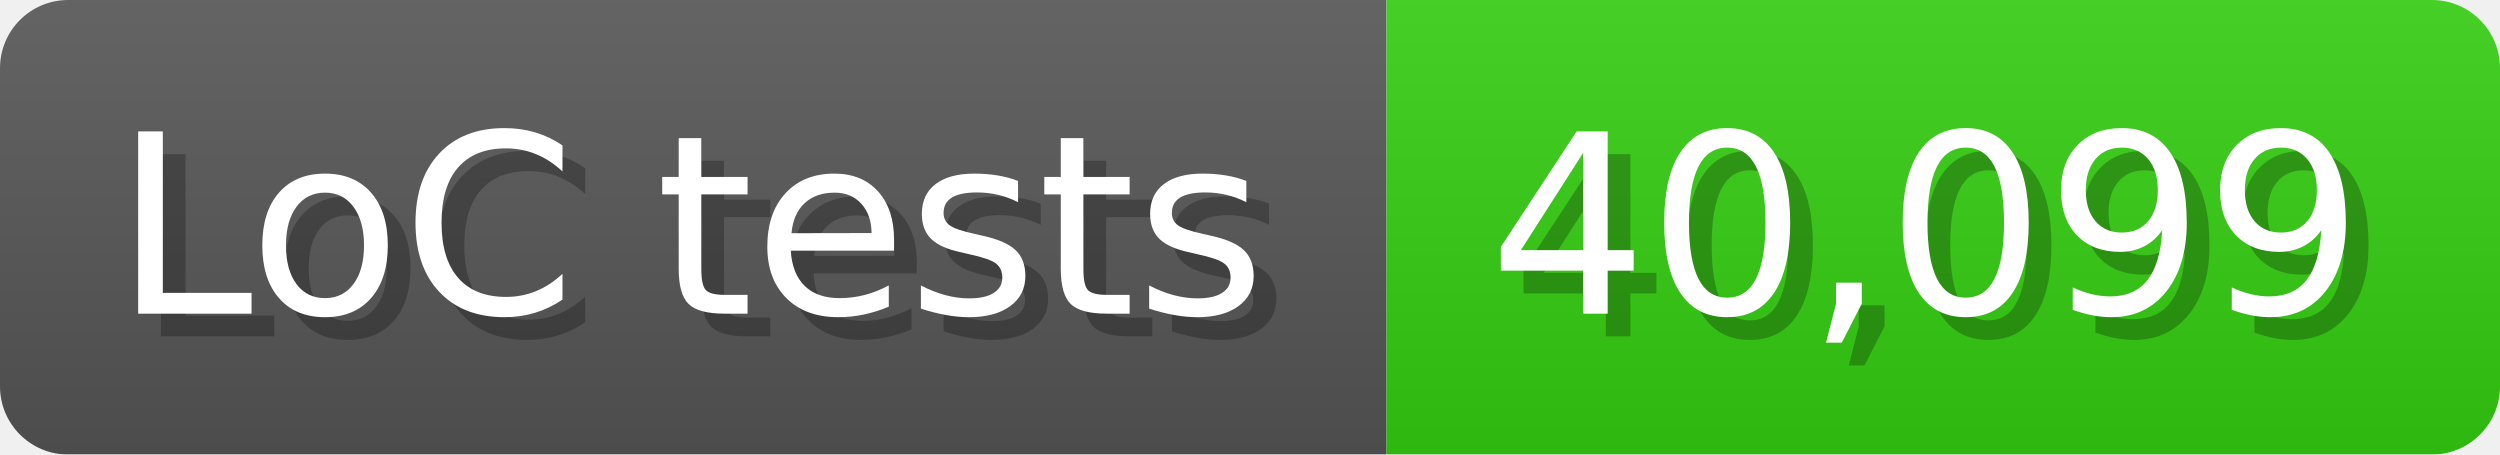
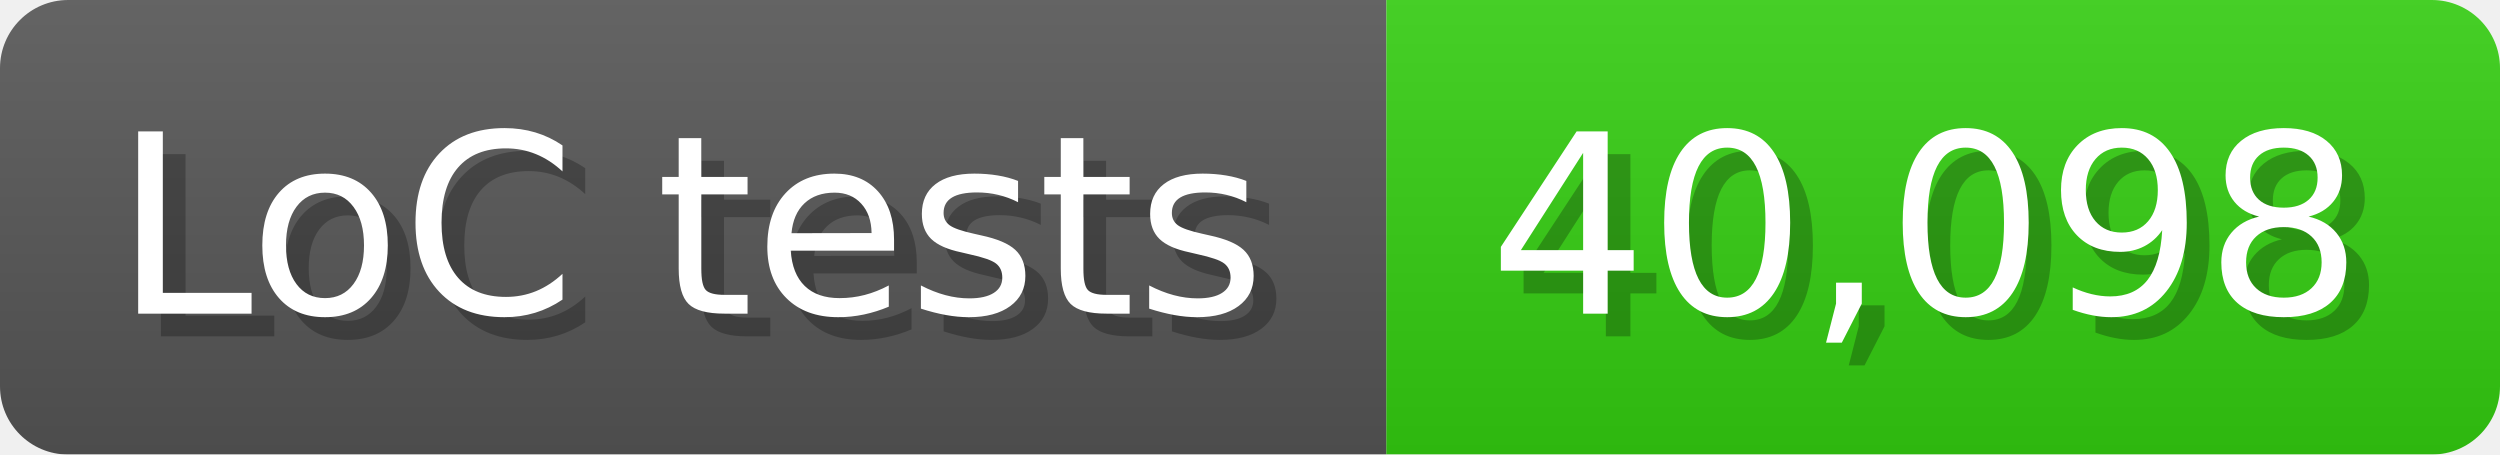
<svg xmlns="http://www.w3.org/2000/svg" width="110" height="20" viewBox="0 0 1100 200">
  <linearGradient id="a" x2="0" y2="100%">
    <stop offset="0" stop-opacity=".1" stop-color="#EEE" />
    <stop offset="1" stop-opacity=".1" />
  </linearGradient>
  <mask id="m">
    <rect width="1100" height="200" rx="30" fill="#FFF" />
  </mask>
  <g mask="url(#m)">
    <rect width="610" height="200" fill="#555" />
    <rect width="490" height="200" fill="#3C1" x="610" />
    <rect width="1100" height="200" fill="url(#a)" />
  </g>
  <g fill="#fff" text-anchor="start" font-family="Verdana,DejaVu Sans,sans-serif" font-size="110">
    <text x="60" y="148" textLength="510" fill="#000" opacity="0.25">LoC tests</text>
    <text x="50" y="138" textLength="510">LoC tests</text>
-     <text x="665" y="148" textLength="390" fill="#000" opacity="0.25">40,099</text>
-     <text x="655" y="138" textLength="390">40,099</text>
+     <text x="665" y="148" textLength="390" fill="#000" opacity="0.25">40,098</text>
+     <text x="655" y="138" textLength="390">40,098</text>
  </g>
</svg>
